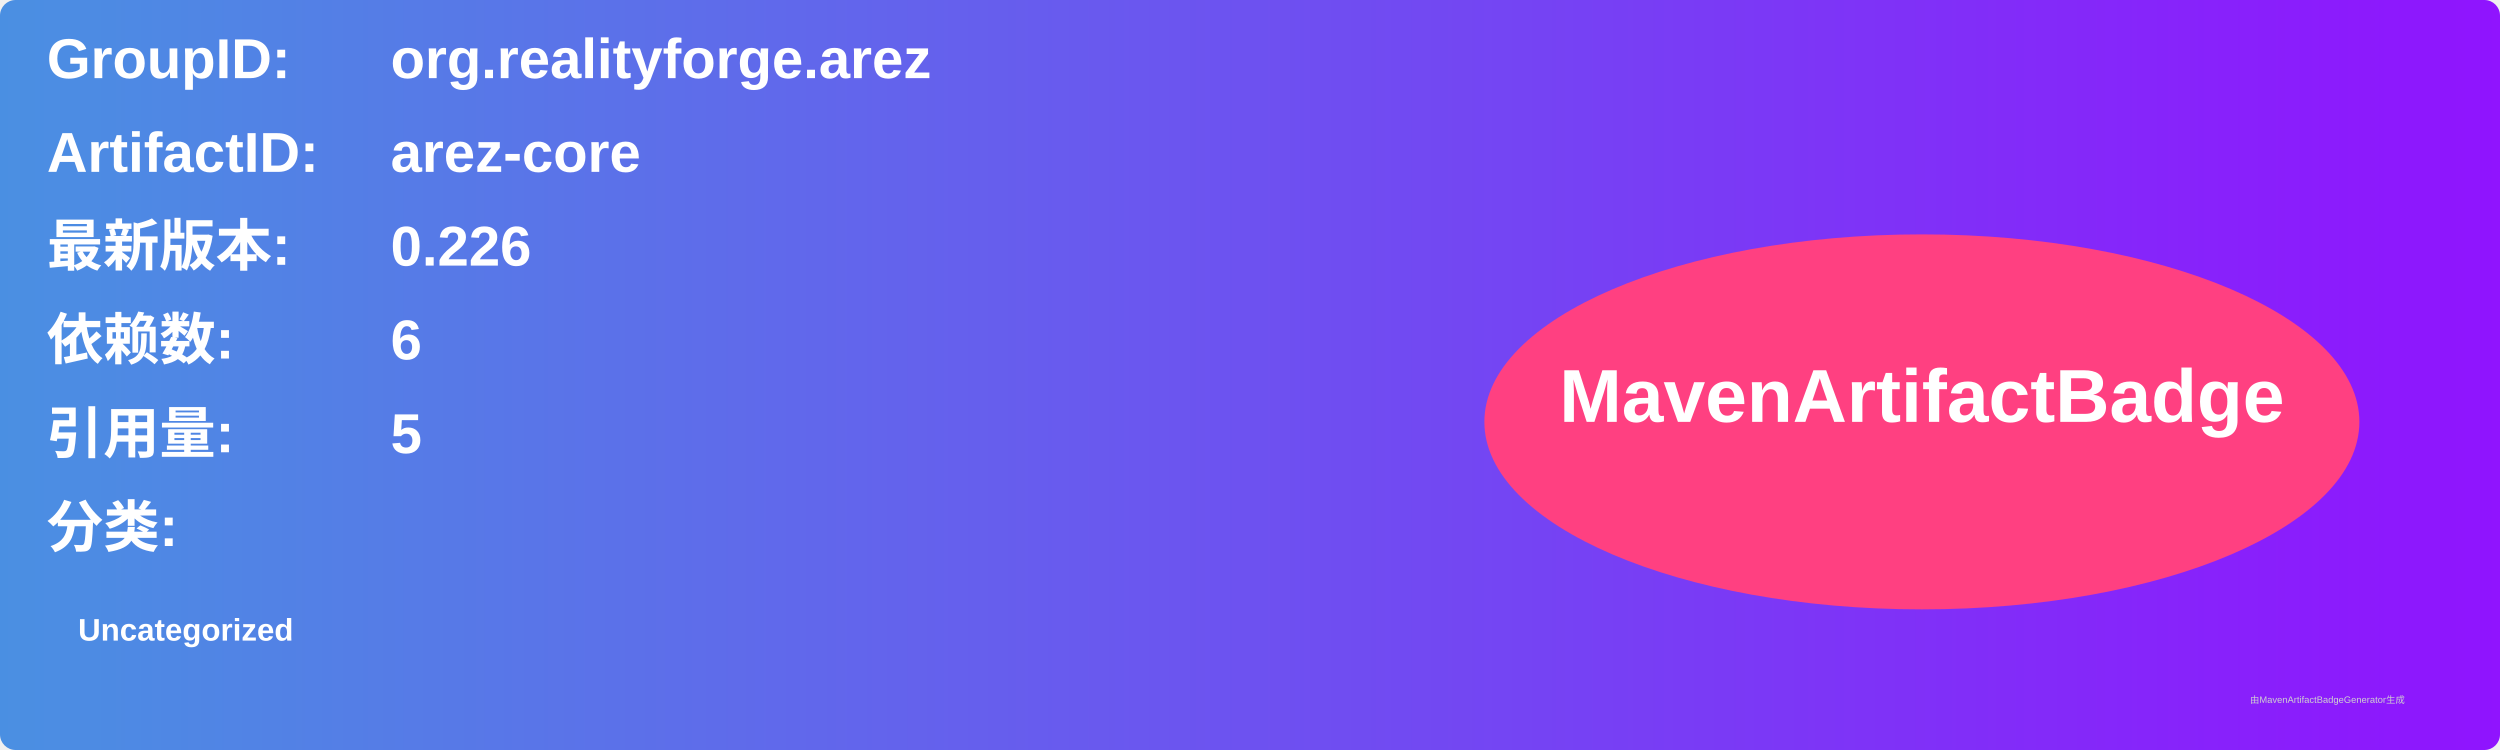
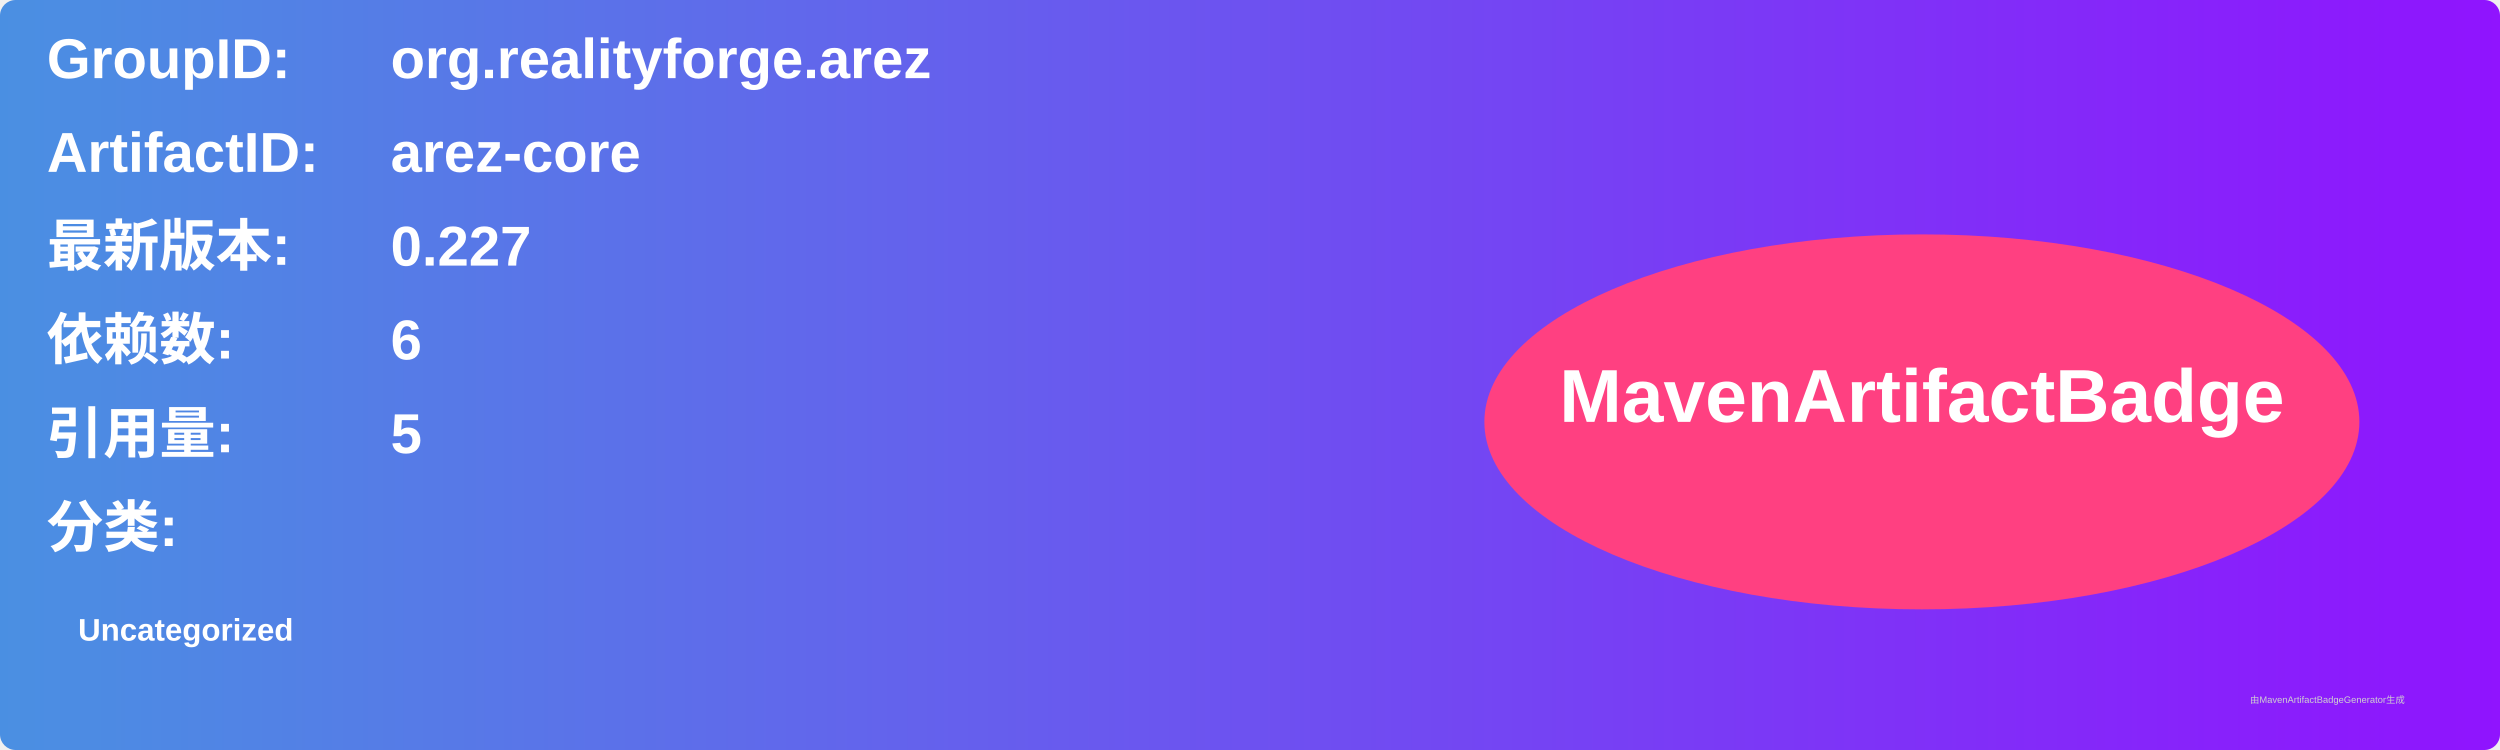
<svg xmlns="http://www.w3.org/2000/svg" width="800" height="240" viewBox="0 0 800 240">
  <linearGradient id="grad" x1="0%" y1="0%" x2="100%" y2="0%">
    <stop offset="0%" stop-color="#4a90e2" />
    <stop offset="100%" stop-color="#9013fe" />
  </linearGradient>
  <rect width="100%" height="100%" rx="5" ry="5" fill="url(#grad)" />
  <g transform="translate(15, 15)">
    <text x="0" y="10" font-family="Arial" font-size="18" fill="white" font-weight="bold" width="260">GroupID:</text>
    <text x="110" y="10" font-family="Arial" font-size="18" fill="white" font-weight="bold" width="460">org.realityforge.arez</text>
    <text x="0" y="40" font-family="Arial" font-size="18" fill="white" font-weight="bold" width="260">ArtifactID:</text>
    <text x="110" y="40" font-family="Arial" font-size="18" fill="white" font-weight="bold" width="460">arez-core</text>
    <text x="0" y="70" font-family="Arial" font-size="18" fill="white" font-weight="bold">最新版本:</text>
    <text x="110" y="70" font-family="Arial" font-size="18" fill="white" font-weight="bold">
-       <tspan font-weight="bold">0.226</tspan>
+       <tspan font-weight="bold">0.227</tspan>
    </text>
    <text x="0" y="100" font-family="Arial" font-size="18" fill="white" font-weight="bold">依赖数: </text>
    <text x="110" y="100" font-family="Arial" font-size="18" fill="white">
      <tspan font-weight="bold">6</tspan>
    </text>
    <text x="0" y="130" font-family="Arial" font-size="18" fill="white" font-weight="bold">引用量: </text>
    <text x="110" y="130" font-family="Arial" font-size="18" fill="white">
      <tspan font-weight="bold">5</tspan>
    </text>
    <text x="0" y="160" font-family="Arial" font-size="18" fill="white" font-weight="bold">分类:</text>
    <text x="10" y="190" font-family="Arial" font-size="10" fill="white">
      <tspan font-weight="bold">Uncategorized</tspan>
    </text>
    <ellipse cx="600" cy="120" rx="140" ry="60" fill="#ff4081" />
    <text x="600" y="120" text-anchor="middle" font-family="Arial" font-size="24" fill="white" font-weight="bold">MavenArtifactBadge</text>
  </g>
  <text x="720" y="225" font-family="Arial" font-size="3" fill="#d0d0d0">由MavenArtifactBadgeGenerator生成</text>
</svg>
